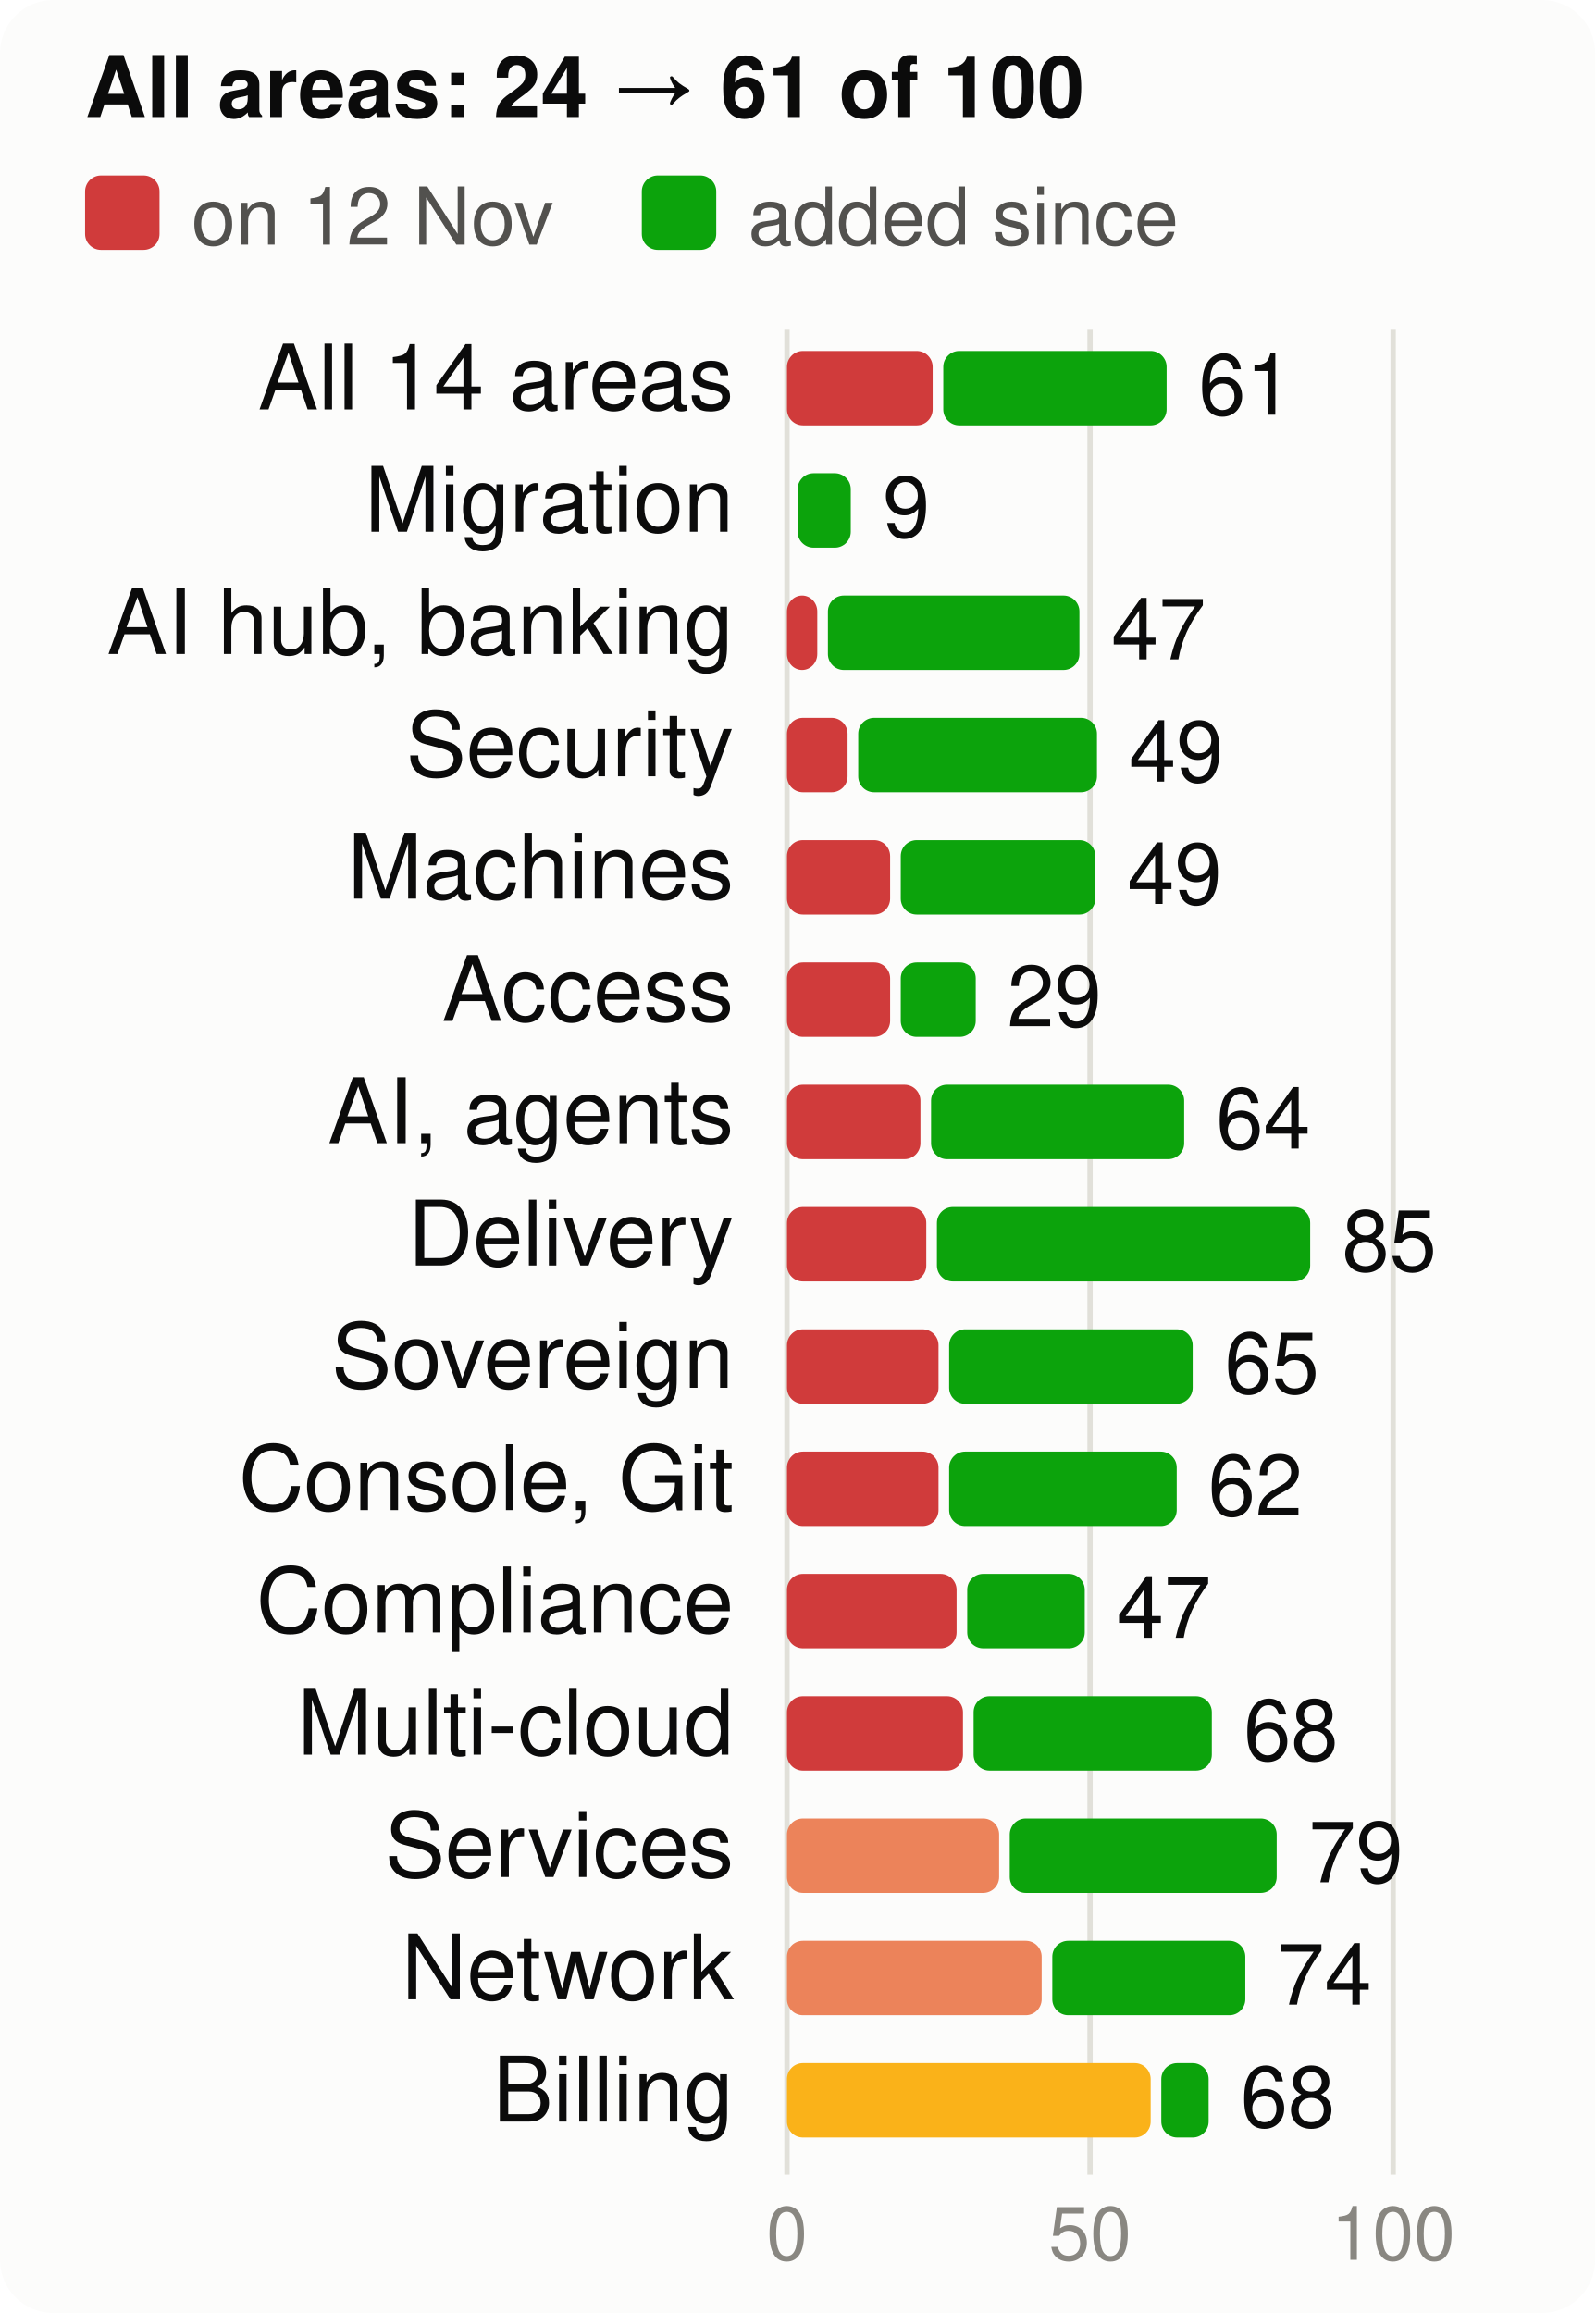
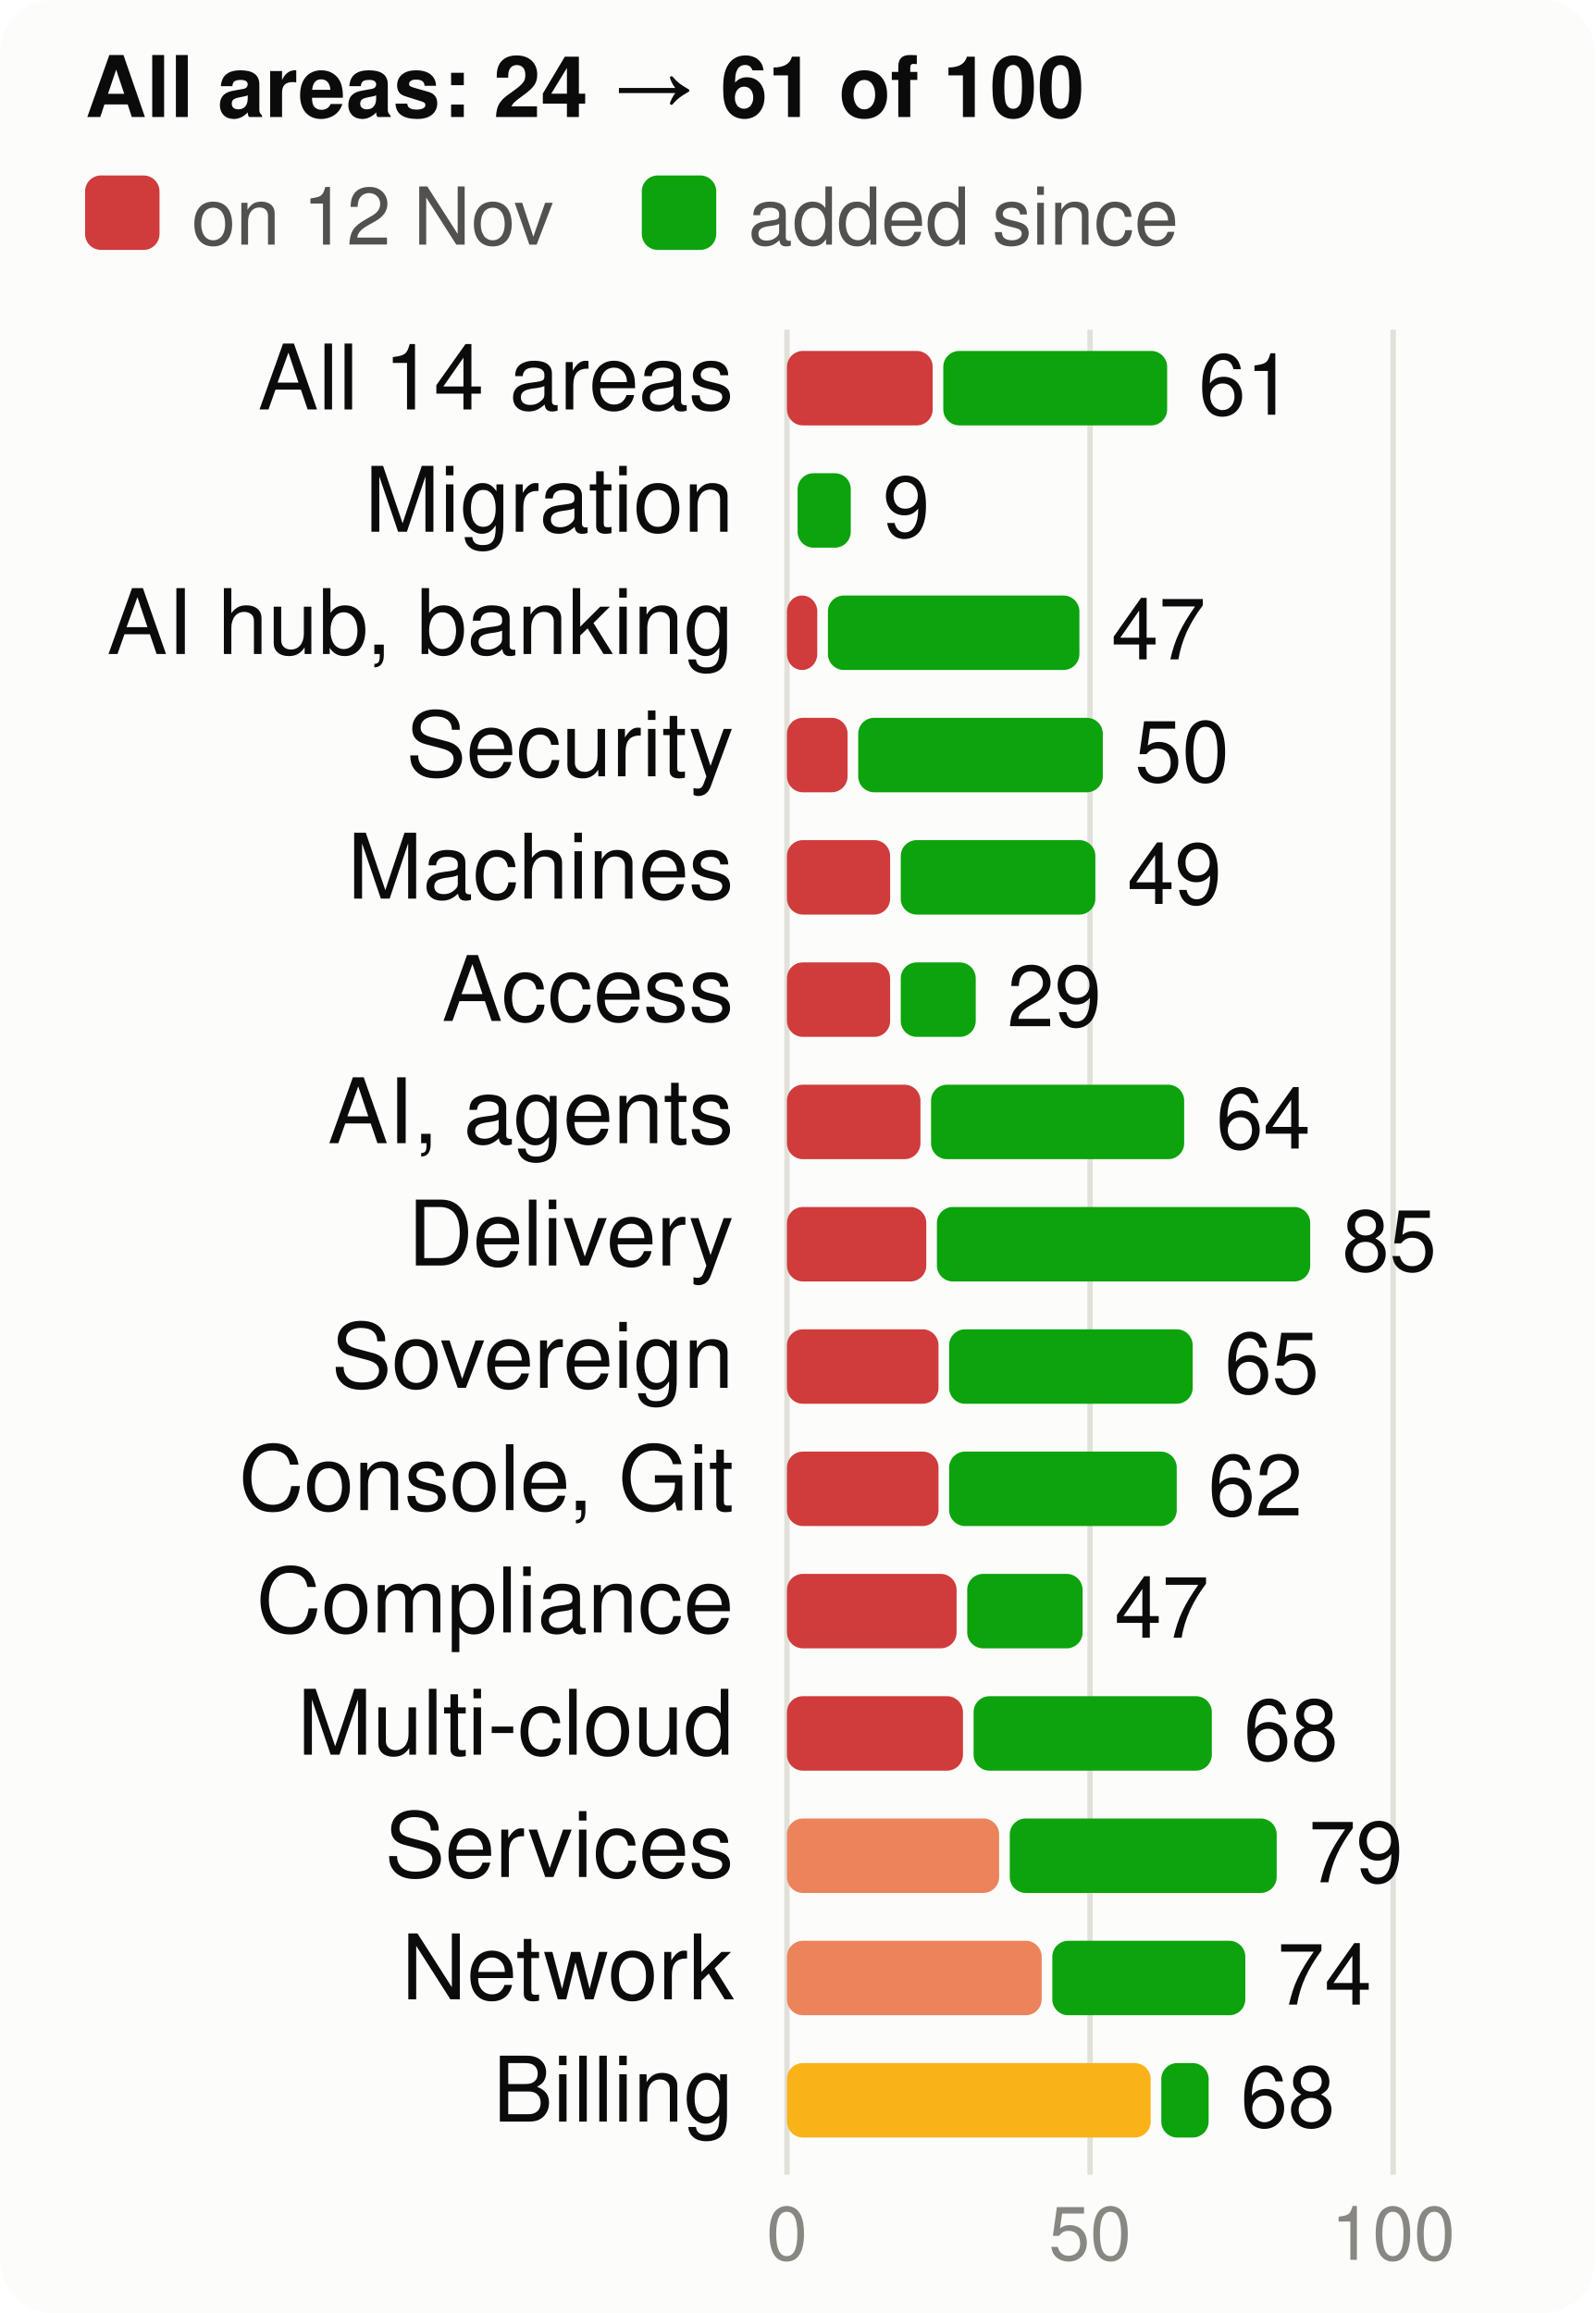
<svg xmlns="http://www.w3.org/2000/svg" viewBox="0 0 300 435" width="300" height="435" font-family="system-ui,-apple-system,Segoe UI,Helvetica,Arial,sans-serif" font-size="18" role="img" aria-label="Score per product area, at the start and now, of 100">
  <style>.h{paint-order:stroke;stroke:#fcfcfb;stroke-width:3px;stroke-linejoin:round}.rg{stroke:#fcfcfb}@media (prefers-color-scheme: dark){.bg{fill:#1a1a19}.t1{fill:#f0efec}.t2{fill:#c3c2b7}.gr{stroke:#2c2c2a}.ax{stroke:#383835}.ld{stroke:#383835}.br{stroke:#c3c2b7}.m{stroke:#3987e5}.dp{stroke:#d95926}.v{stroke:#199e70}.i2{stroke:#c3c2b7}.i1{stroke:#f0efec}.f1{fill:#3987e5}.f2{fill:#d95926}.f3{fill:#199e70}.f4{fill:#c98500}.ev{fill:#c3c2b7}.inv{fill:#1a1a19}.done{fill:#cde2fb}.todo{fill:#52514e}.tile{fill:#262624}.h,.rg{stroke:#1a1a19}}</style>
  <rect width="300" height="435" rx="10" class="bg" fill="#fcfcfb" />
  <text x="16" y="22" class="t1" fill="#0b0b0b" font-size="16" font-weight="700">All areas: 24 → 61 of 100</text>
  <rect x="16" y="33" width="14" height="14" rx="3" class="crit" fill="#d03b3b" />
  <text x="36" y="46" class="t2" fill="#52514e" font-size="15">on 12 Nov</text>
  <rect x="120.7" y="33" width="14" height="14" rx="3" class="gain" fill="#0ca30c" />
  <text x="140.7" y="46" class="t2" fill="#52514e" font-size="15">added since</text>
  <line x1="148.0" x2="148.0" y1="62" y2="409" class="gr" stroke="#e1e0d9" />
  <text x="148.0" y="425" text-anchor="middle" class="t3" fill="#898781" font-size="14">0</text>
  <line x1="205.0" x2="205.0" y1="62" y2="409" class="gr" stroke="#e1e0d9" />
  <text x="205.0" y="425" text-anchor="middle" class="t3" fill="#898781" font-size="14">50</text>
  <line x1="262.0" x2="262.0" y1="62" y2="409" class="gr" stroke="#e1e0d9" />
  <text x="262.0" y="425" text-anchor="middle" class="t3" fill="#898781" font-size="14">100</text>
  <text x="138" y="77" text-anchor="end" class="t1" fill="#0b0b0b" font-size="17">All 14 areas</text>
  <rect x="148" y="66" width="27.4" height="14" rx="3" class="crit" fill="#d03b3b" />
-   <rect x="177.4" y="66" width="42.0" height="14" rx="3" class="gain" fill="#0ca30c" />
+   <rect x="177.4" y="66" width="42.1" height="14" rx="3" class="gain" fill="#0ca30c" />
  <text x="225.4" y="78" class="t1" fill="#0b0b0b" font-size="16">61</text>
  <text x="138" y="100" text-anchor="end" class="t1" fill="#0b0b0b" font-size="17">Migration</text>
  <rect x="150.0" y="89" width="10.0" height="14" rx="3" class="gain" fill="#0ca30c" />
  <text x="166.0" y="101" class="t1" fill="#0b0b0b" font-size="16">9</text>
  <text x="138" y="123" text-anchor="end" class="t1" fill="#0b0b0b" font-size="17">AI hub, banking</text>
  <rect x="148" y="112" width="5.7" height="14" rx="3" class="crit" fill="#d03b3b" />
  <rect x="155.7" y="112" width="47.3" height="14" rx="3" class="gain" fill="#0ca30c" />
  <text x="209.0" y="124" class="t1" fill="#0b0b0b" font-size="16">47</text>
  <text x="138" y="146" text-anchor="end" class="t1" fill="#0b0b0b" font-size="17">Security</text>
  <rect x="148" y="135" width="11.4" height="14" rx="3" class="crit" fill="#d03b3b" />
-   <rect x="161.4" y="135" width="44.9" height="14" rx="3" class="gain" fill="#0ca30c" />
-   <text x="212.3" y="147" class="t1" fill="#0b0b0b" font-size="16">49</text>
+   <rect x="161.4" y="135" width="46.0" height="14" rx="3" class="gain" fill="#0ca30c" />
+   <text x="213.4" y="147" class="t1" fill="#0b0b0b" font-size="16">50</text>
  <text x="138" y="169" text-anchor="end" class="t1" fill="#0b0b0b" font-size="17">Machines</text>
  <rect x="148" y="158" width="19.4" height="14" rx="3" class="crit" fill="#d03b3b" />
  <rect x="169.4" y="158" width="36.6" height="14" rx="3" class="gain" fill="#0ca30c" />
  <text x="212.0" y="170" class="t1" fill="#0b0b0b" font-size="16">49</text>
  <text x="138" y="192" text-anchor="end" class="t1" fill="#0b0b0b" font-size="17">Access</text>
  <rect x="148" y="181" width="19.4" height="14" rx="3" class="crit" fill="#d03b3b" />
  <rect x="169.4" y="181" width="14.1" height="14" rx="3" class="gain" fill="#0ca30c" />
  <text x="189.4" y="193" class="t1" fill="#0b0b0b" font-size="16">29</text>
  <text x="138" y="215" text-anchor="end" class="t1" fill="#0b0b0b" font-size="17">AI, agents</text>
  <rect x="148" y="204" width="25.1" height="14" rx="3" class="crit" fill="#d03b3b" />
  <rect x="175.1" y="204" width="47.6" height="14" rx="3" class="gain" fill="#0ca30c" />
  <text x="228.7" y="216" class="t1" fill="#0b0b0b" font-size="16">64</text>
  <text x="138" y="238" text-anchor="end" class="t1" fill="#0b0b0b" font-size="17">Delivery</text>
  <rect x="148" y="227" width="26.2" height="14" rx="3" class="crit" fill="#d03b3b" />
  <rect x="176.2" y="227" width="70.2" height="14" rx="3" class="gain" fill="#0ca30c" />
  <text x="252.4" y="239" class="t1" fill="#0b0b0b" font-size="16">85</text>
  <text x="138" y="261" text-anchor="end" class="t1" fill="#0b0b0b" font-size="17">Sovereign</text>
  <rect x="148" y="250" width="28.5" height="14" rx="3" class="crit" fill="#d03b3b" />
  <rect x="178.5" y="250" width="45.8" height="14" rx="3" class="gain" fill="#0ca30c" />
  <text x="230.3" y="262" class="t1" fill="#0b0b0b" font-size="16">65</text>
  <text x="138" y="284" text-anchor="end" class="t1" fill="#0b0b0b" font-size="17">Console, Git</text>
  <rect x="148" y="273" width="28.5" height="14" rx="3" class="crit" fill="#d03b3b" />
  <rect x="178.5" y="273" width="42.8" height="14" rx="3" class="gain" fill="#0ca30c" />
  <text x="227.2" y="285" class="t1" fill="#0b0b0b" font-size="16">62</text>
  <text x="138" y="307" text-anchor="end" class="t1" fill="#0b0b0b" font-size="17">Compliance</text>
  <rect x="148" y="296" width="31.9" height="14" rx="3" class="crit" fill="#d03b3b" />
-   <rect x="181.9" y="296" width="22.1" height="14" rx="3" class="gain" fill="#0ca30c" />
-   <text x="210.0" y="308" class="t1" fill="#0b0b0b" font-size="16">47</text>
+   <rect x="181.9" y="296" width="21.7" height="14" rx="3" class="gain" fill="#0ca30c" />
+   <text x="209.6" y="308" class="t1" fill="#0b0b0b" font-size="16">47</text>
  <text x="138" y="330" text-anchor="end" class="t1" fill="#0b0b0b" font-size="17">Multi-cloud</text>
  <rect x="148" y="319" width="33.1" height="14" rx="3" class="crit" fill="#d03b3b" />
  <rect x="183.1" y="319" width="44.8" height="14" rx="3" class="gain" fill="#0ca30c" />
  <text x="233.9" y="331" class="t1" fill="#0b0b0b" font-size="16">68</text>
  <text x="138" y="353" text-anchor="end" class="t1" fill="#0b0b0b" font-size="17">Services</text>
  <rect x="148" y="342" width="39.9" height="14" rx="3" class="ser" fill="#ec835a" />
  <rect x="189.9" y="342" width="50.2" height="14" rx="3" class="gain" fill="#0ca30c" />
  <text x="246.1" y="354" class="t1" fill="#0b0b0b" font-size="16">79</text>
  <text x="138" y="376" text-anchor="end" class="t1" fill="#0b0b0b" font-size="17">Network</text>
  <rect x="148" y="365" width="47.9" height="14" rx="3" class="ser" fill="#ec835a" />
  <rect x="197.9" y="365" width="36.3" height="14" rx="3" class="gain" fill="#0ca30c" />
  <text x="240.2" y="377" class="t1" fill="#0b0b0b" font-size="16">74</text>
  <text x="138" y="399" text-anchor="end" class="t1" fill="#0b0b0b" font-size="17">Billing</text>
  <rect x="148" y="388" width="68.4" height="14" rx="3" class="warn" fill="#fab219" />
  <rect x="218.4" y="388" width="8.9" height="14" rx="3" class="gain" fill="#0ca30c" />
  <text x="233.3" y="400" class="t1" fill="#0b0b0b" font-size="16">68</text>
</svg>
